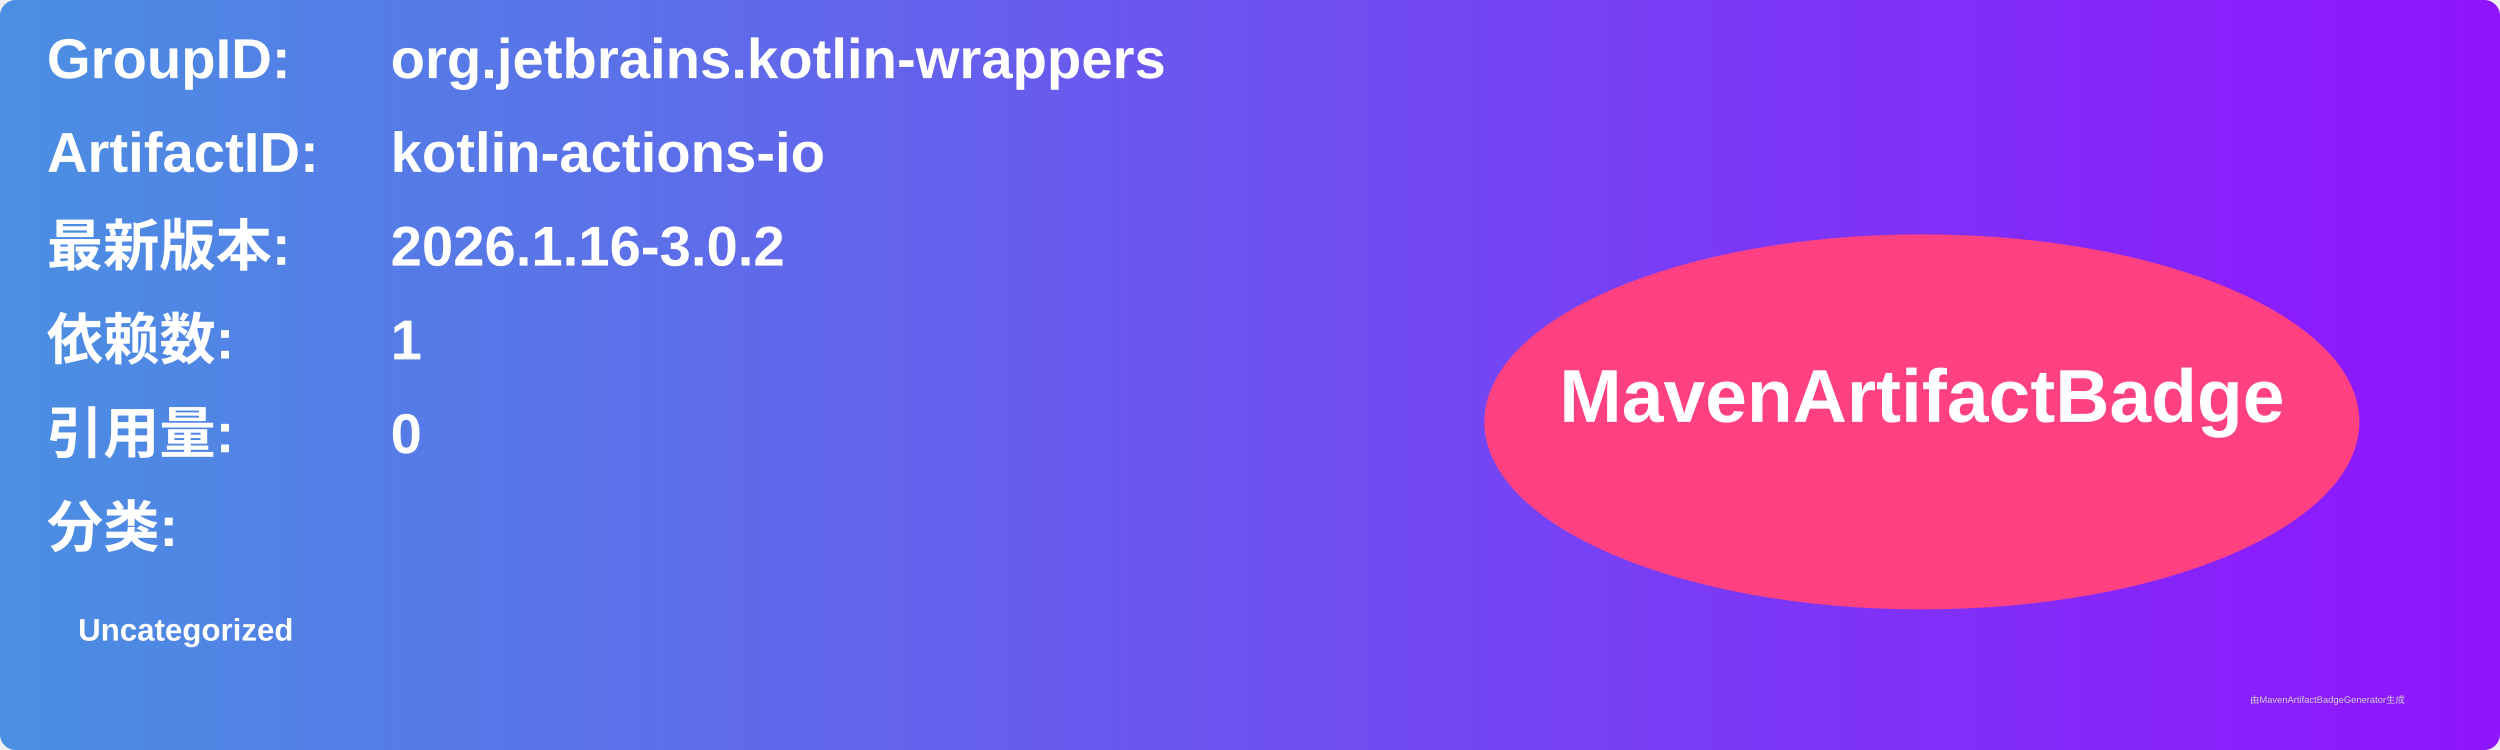
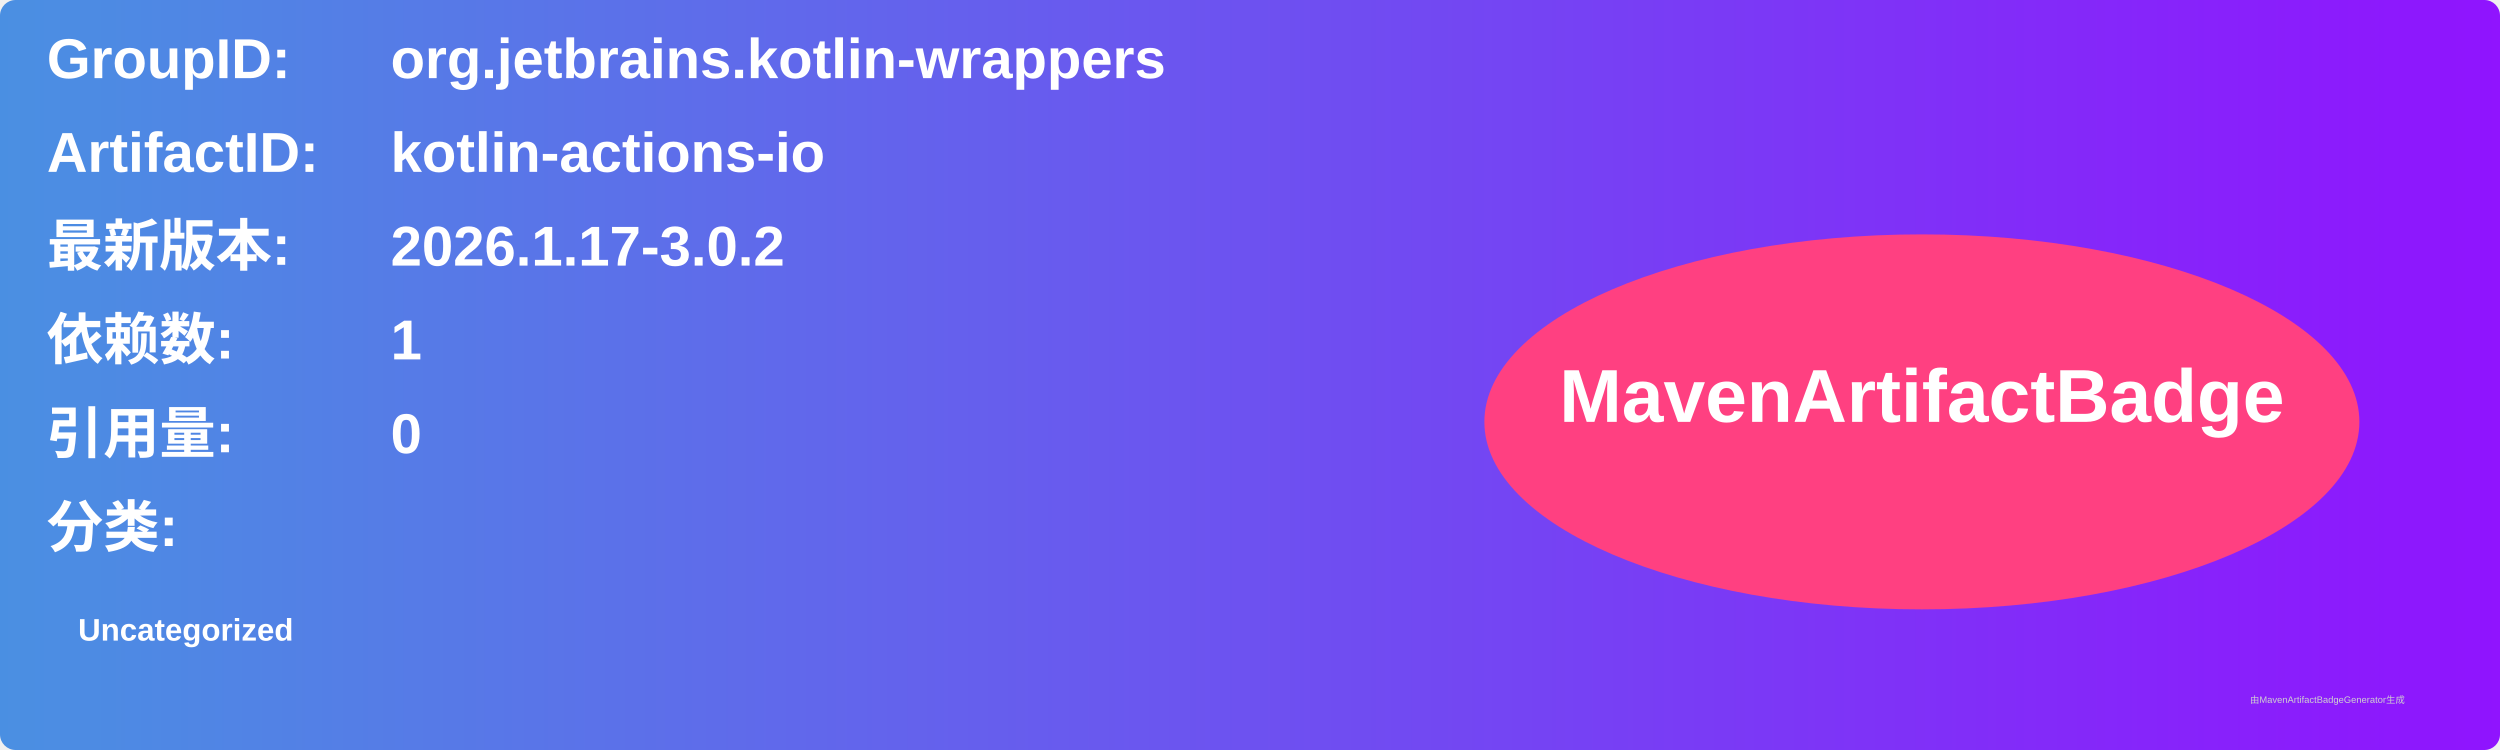
<svg xmlns="http://www.w3.org/2000/svg" width="800" height="240" viewBox="0 0 800 240">
  <linearGradient id="grad" x1="0%" y1="0%" x2="100%" y2="0%">
    <stop offset="0%" stop-color="#4a90e2" />
    <stop offset="100%" stop-color="#9013fe" />
  </linearGradient>
  <rect width="100%" height="100%" rx="5" ry="5" fill="url(#grad)" />
  <g transform="translate(15, 15)">
    <text x="0" y="10" font-family="Arial" font-size="18" fill="white" font-weight="bold" width="260">GroupID:</text>
    <text x="110" y="10" font-family="Arial" font-size="18" fill="white" font-weight="bold" width="460">org.jetbrains.kotlin-wrappers</text>
    <text x="0" y="40" font-family="Arial" font-size="18" fill="white" font-weight="bold" width="260">ArtifactID:</text>
    <text x="110" y="40" font-family="Arial" font-size="18" fill="white" font-weight="bold" width="460">kotlin-actions-io</text>
    <text x="0" y="70" font-family="Arial" font-size="18" fill="white" font-weight="bold">最新版本:</text>
    <text x="110" y="70" font-family="Arial" font-size="18" fill="white" font-weight="bold">
-       <tspan font-weight="bold">2026.1.16-3.0.2</tspan>
+       <tspan font-weight="bold">2026.1.17-3.0.2</tspan>
    </text>
    <text x="0" y="100" font-family="Arial" font-size="18" fill="white" font-weight="bold">依赖数: </text>
    <text x="110" y="100" font-family="Arial" font-size="18" fill="white">
      <tspan font-weight="bold">1</tspan>
    </text>
    <text x="0" y="130" font-family="Arial" font-size="18" fill="white" font-weight="bold">引用量: </text>
    <text x="110" y="130" font-family="Arial" font-size="18" fill="white">
      <tspan font-weight="bold">0</tspan>
    </text>
    <text x="0" y="160" font-family="Arial" font-size="18" fill="white" font-weight="bold">分类:</text>
    <text x="10" y="190" font-family="Arial" font-size="10" fill="white">
      <tspan font-weight="bold">Uncategorized</tspan>
    </text>
    <ellipse cx="600" cy="120" rx="140" ry="60" fill="#ff4081" />
    <text x="600" y="120" text-anchor="middle" font-family="Arial" font-size="24" fill="white" font-weight="bold">MavenArtifactBadge</text>
  </g>
  <text x="720" y="225" font-family="Arial" font-size="3" fill="#d0d0d0">由MavenArtifactBadgeGenerator生成</text>
</svg>
